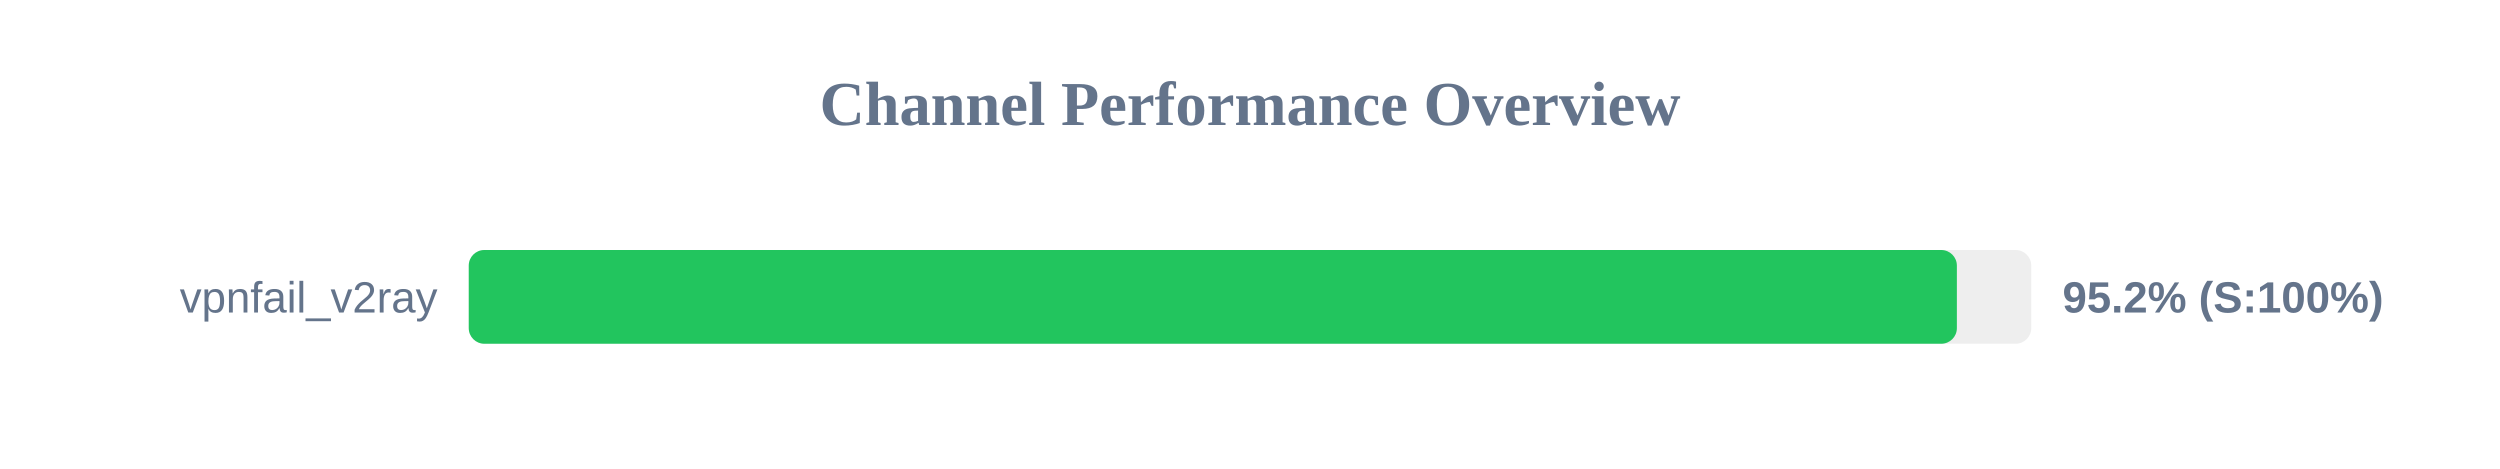
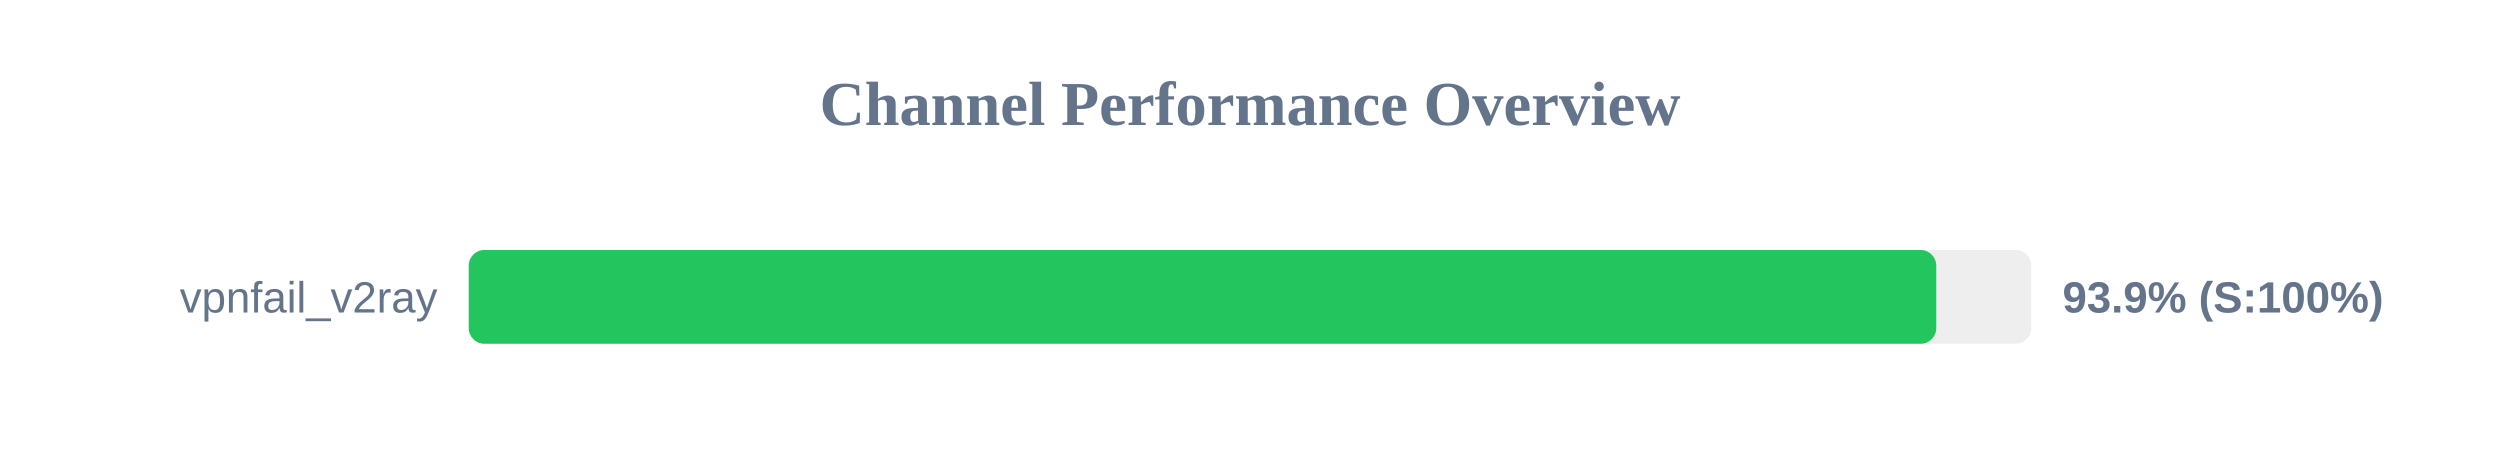
<svg xmlns="http://www.w3.org/2000/svg" width="800" height="150" version="1.1">
  <style>
        .row { font: 14px Arial; fill: #64748b; }
        .score { font: bold 14px Arial; fill: #64748b; }
    </style>
  <text x="400" y="40" text-anchor="middle" font-size="20px" font-weight="bold" fill="#64748b">Channel Performance Overview</text>
  <rect x="150" y="80" width="500" height="30" fill="#eee" rx="5" />
-   <rect x="150" y="80" width="476.2" height="30" fill="#22c55e" rx="5" />
+   <rect x="150" y="80" width="469.6" height="30" fill="#22c55e" rx="5" />
  <text x="140" y="100" text-anchor="end" class="row">vpnfail_v2ray</text>
-   <text x="660" y="100" text-anchor="start" class="score">95.2% (S:100%)</text>
+   <text x="660" y="100" text-anchor="start" class="score">93.9% (S:100%)</text>
</svg>
